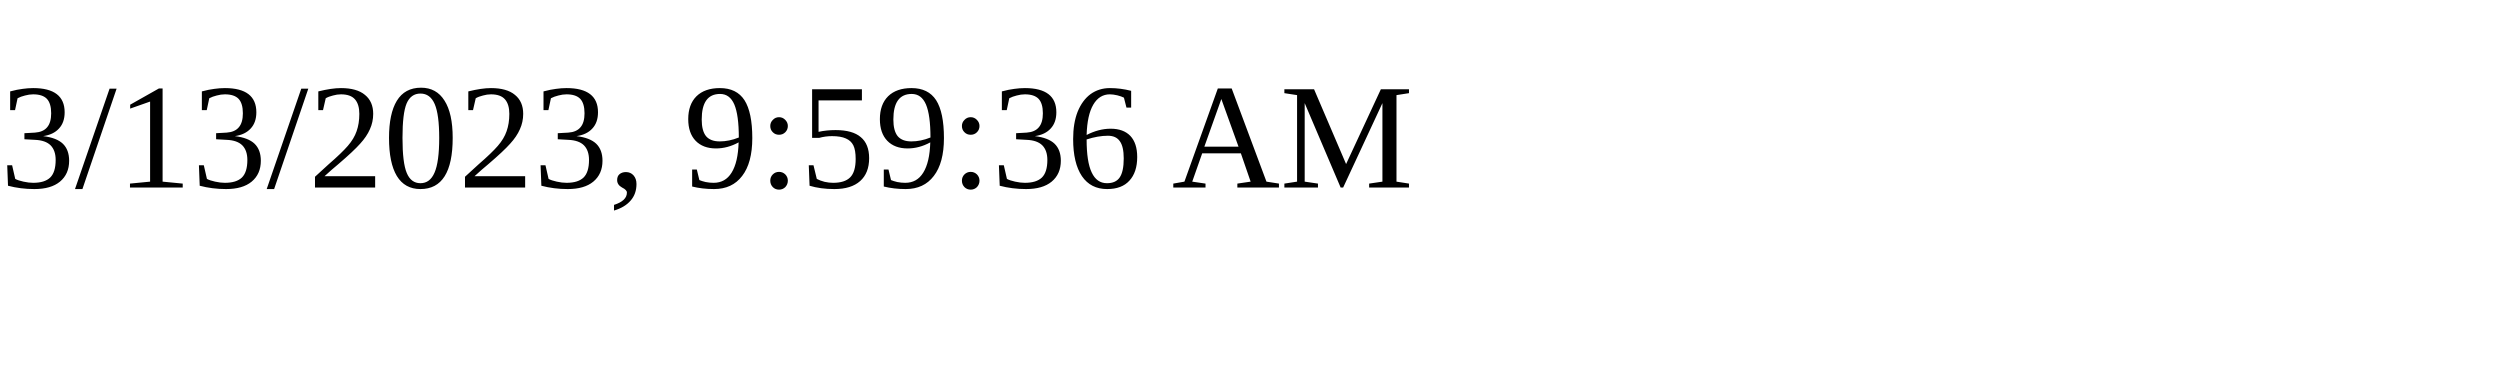
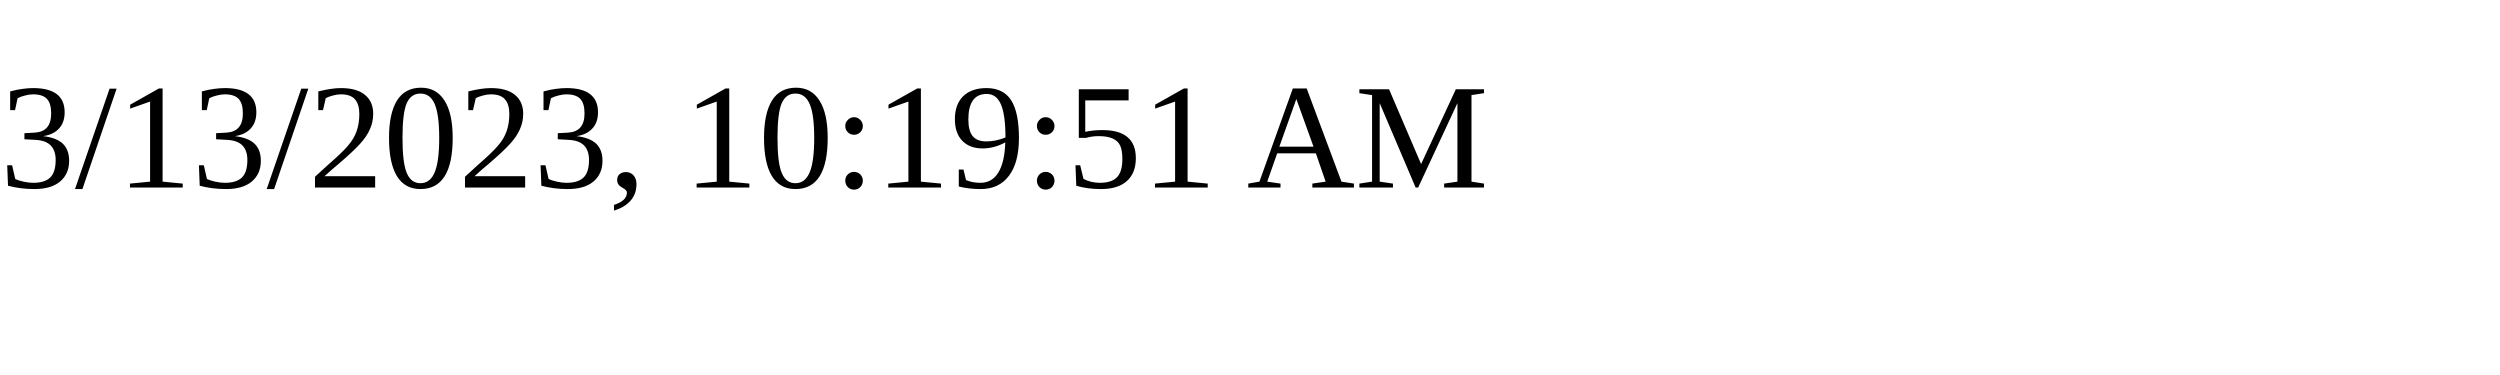
<svg xmlns="http://www.w3.org/2000/svg" height="30" width="200">
-   <text x="0" y="15">3/13/2023, 9:59:36 AM</text>
+   <text x="0" y="15">3/13/2023, 10:19:51 AM</text>
</svg>
